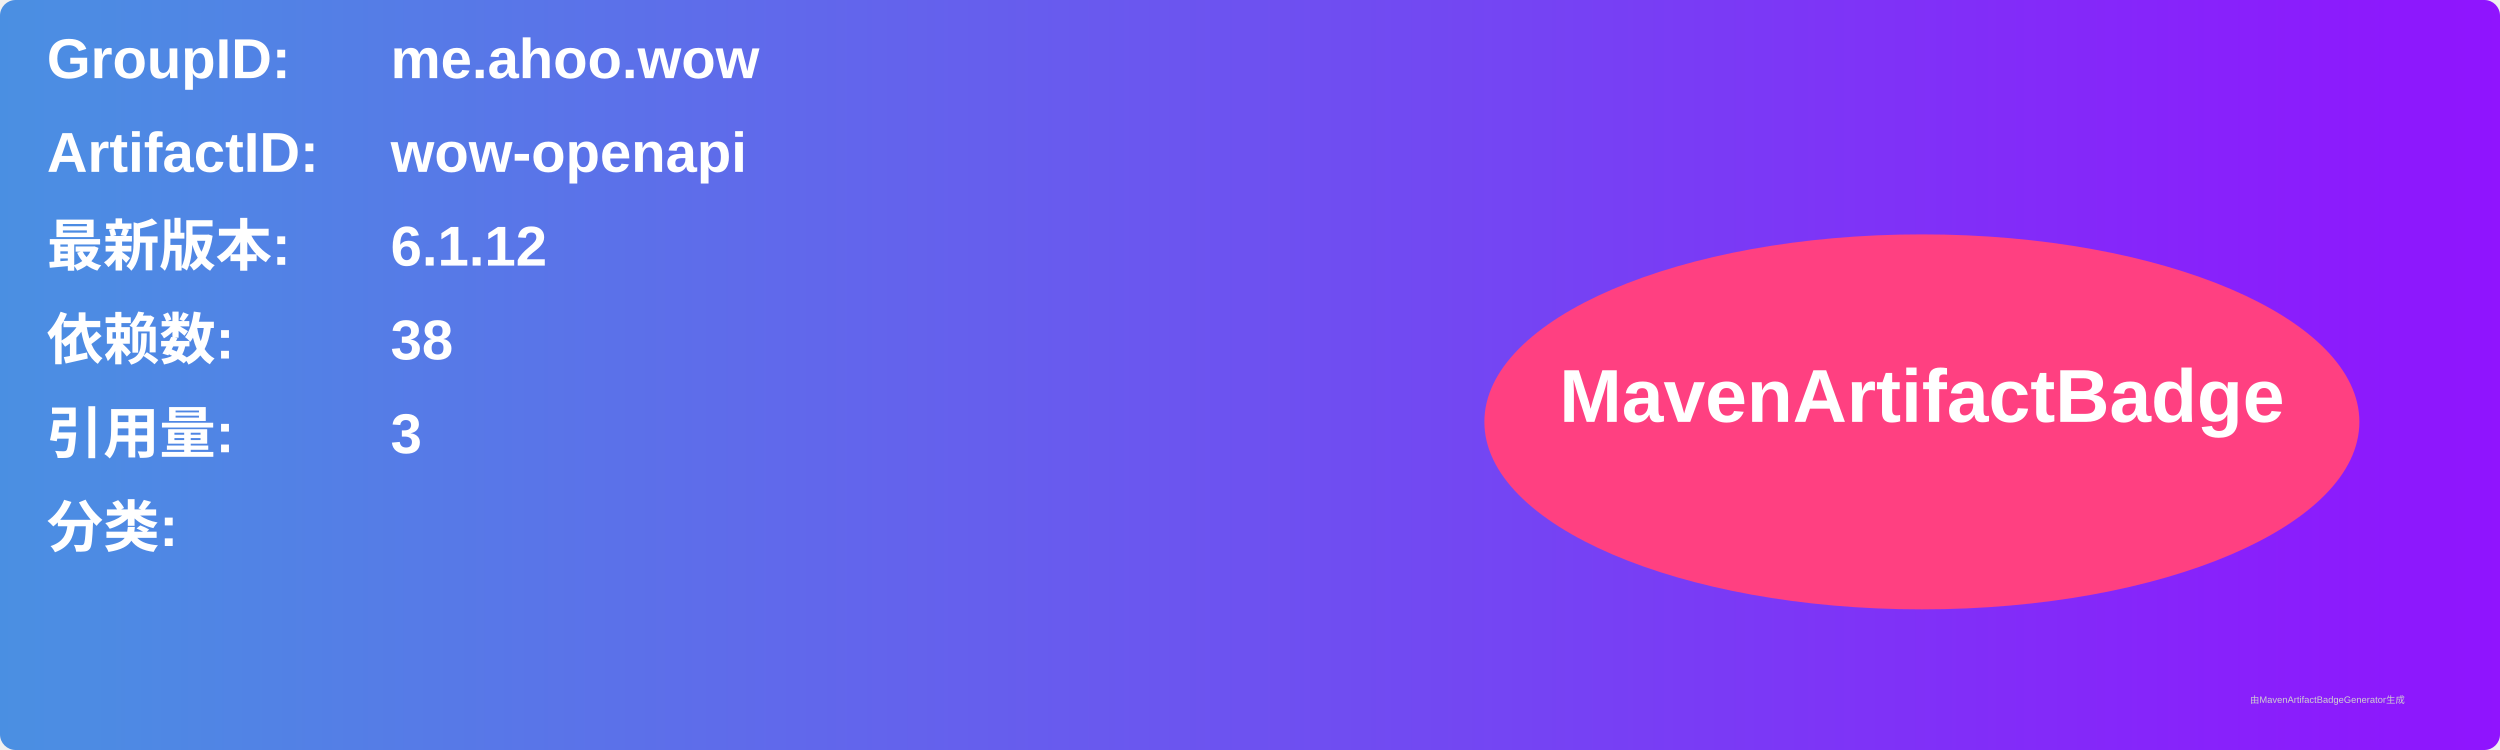
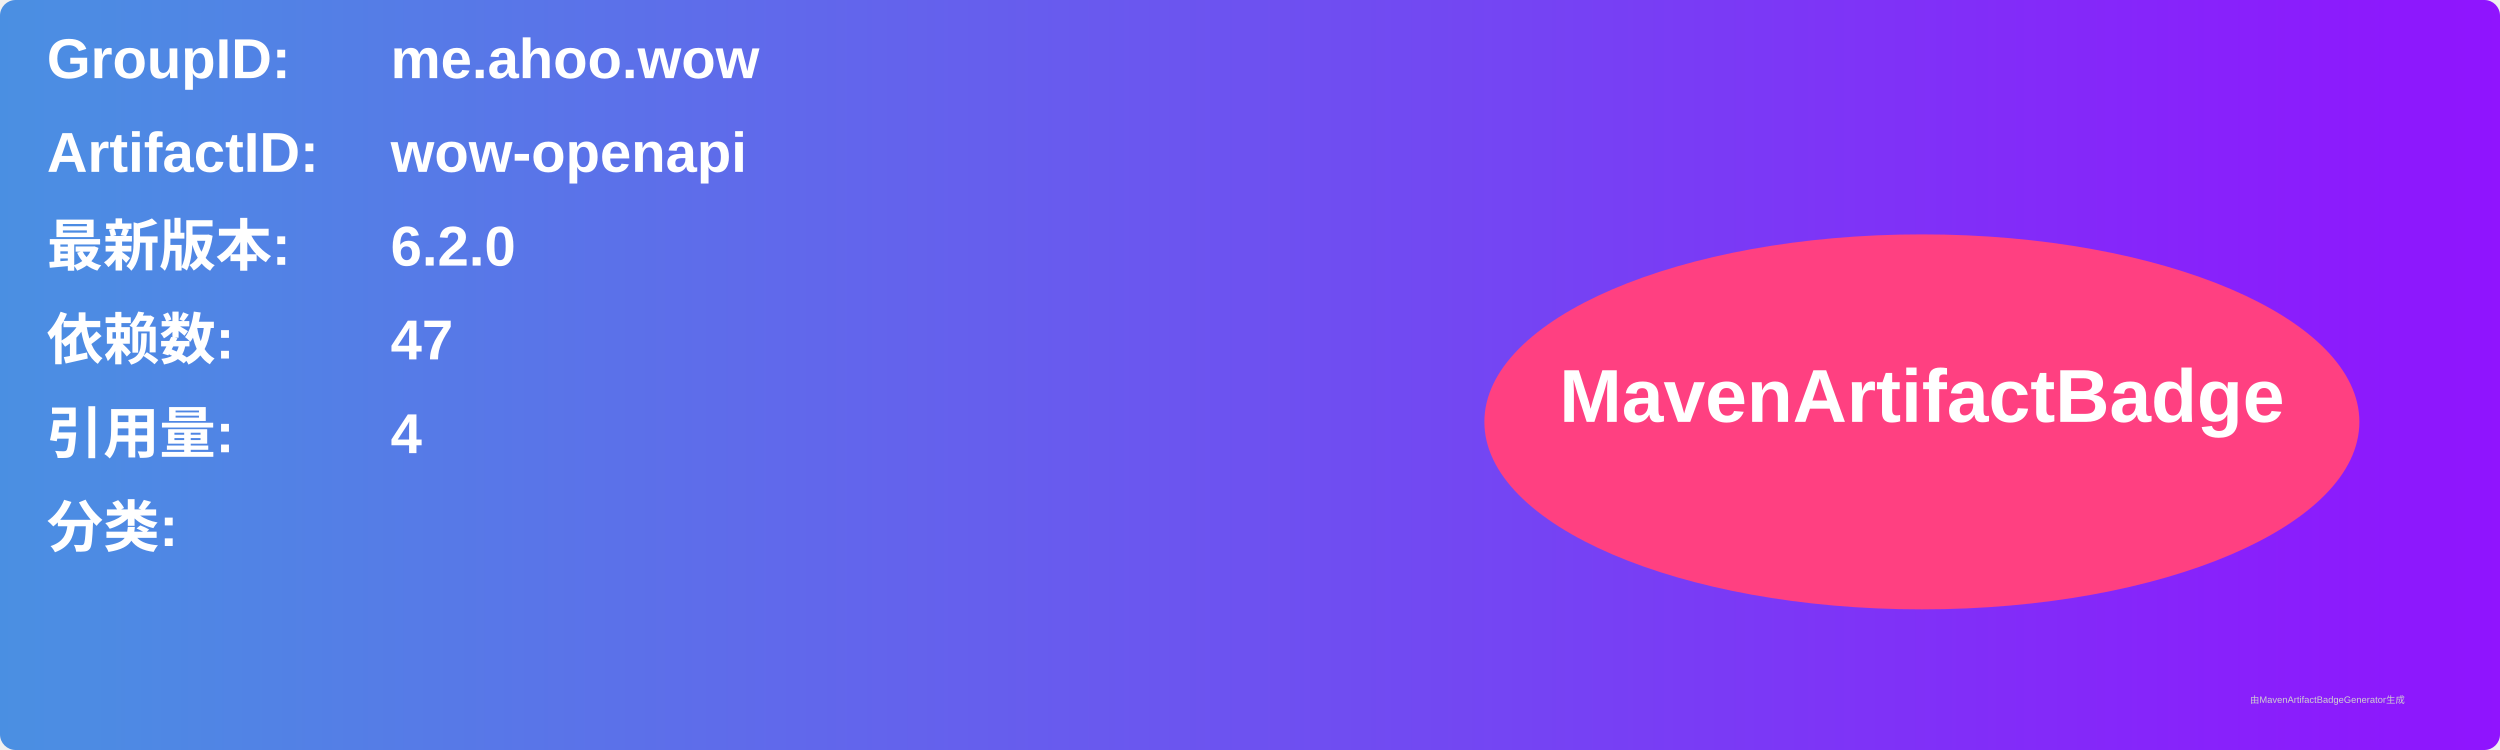
<svg xmlns="http://www.w3.org/2000/svg" width="800" height="240" viewBox="0 0 800 240">
  <linearGradient id="grad" x1="0%" y1="0%" x2="100%" y2="0%">
    <stop offset="0%" stop-color="#4a90e2" />
    <stop offset="100%" stop-color="#9013fe" />
  </linearGradient>
  <rect width="100%" height="100%" rx="5" ry="5" fill="url(#grad)" />
  <g transform="translate(15, 15)">
    <text x="0" y="10" font-family="Arial" font-size="18" fill="white" font-weight="bold" width="260">GroupID:</text>
    <text x="110" y="10" font-family="Arial" font-size="18" fill="white" font-weight="bold" width="460">me.ahoo.wow</text>
    <text x="0" y="40" font-family="Arial" font-size="18" fill="white" font-weight="bold" width="260">ArtifactID:</text>
    <text x="110" y="40" font-family="Arial" font-size="18" fill="white" font-weight="bold" width="460">wow-openapi</text>
    <text x="0" y="70" font-family="Arial" font-size="18" fill="white" font-weight="bold">最新版本:</text>
    <text x="110" y="70" font-family="Arial" font-size="18" fill="white" font-weight="bold">
-       <tspan font-weight="bold">6.1.12</tspan>
+       <tspan font-weight="bold">6.2.0</tspan>
    </text>
    <text x="0" y="100" font-family="Arial" font-size="18" fill="white" font-weight="bold">依赖数: </text>
    <text x="110" y="100" font-family="Arial" font-size="18" fill="white">
-       <tspan font-weight="bold">38</tspan>
+       <tspan font-weight="bold">47</tspan>
    </text>
    <text x="0" y="130" font-family="Arial" font-size="18" fill="white" font-weight="bold">引用量: </text>
    <text x="110" y="130" font-family="Arial" font-size="18" fill="white">
-       <tspan font-weight="bold">3</tspan>
+       <tspan font-weight="bold">4</tspan>
    </text>
    <text x="0" y="160" font-family="Arial" font-size="18" fill="white" font-weight="bold">分类:</text>
    <text x="10" y="190" font-family="Arial" font-size="10" fill="white">
      <tspan font-weight="bold" />
    </text>
    <ellipse cx="600" cy="120" rx="140" ry="60" fill="#ff4081" />
    <text x="600" y="120" text-anchor="middle" font-family="Arial" font-size="24" fill="white" font-weight="bold">MavenArtifactBadge</text>
  </g>
  <text x="720" y="225" font-family="Arial" font-size="3" fill="#d0d0d0">由MavenArtifactBadgeGenerator生成</text>
</svg>
